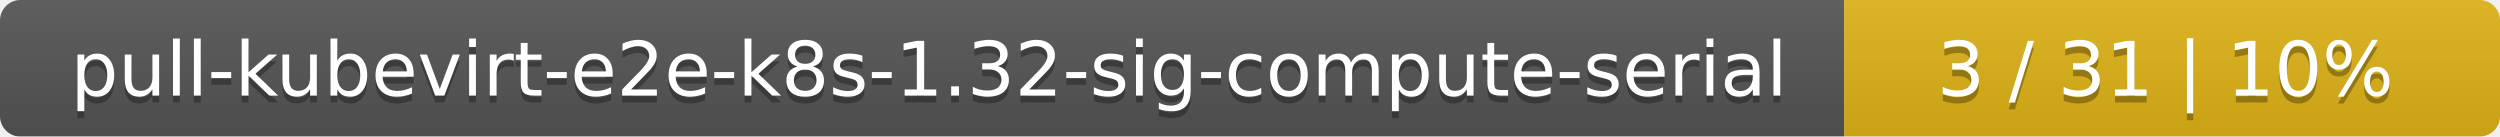
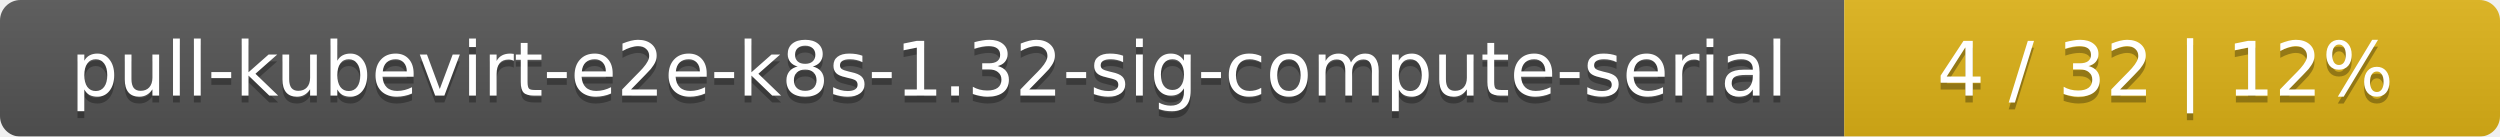
<svg xmlns="http://www.w3.org/2000/svg" width="366" height="20">
  <linearGradient id="smooth" x2="0" y2="100%">
    <stop offset="0" stop-color="#bbb" stop-opacity=".1" />
    <stop offset="1" stop-opacity=".1" />
  </linearGradient>
  <mask id="round">
    <rect width="366" height="20" rx="3" fill="#fff" />
  </mask>
  <g mask="url(#round)">
    <rect width="270" height="20" fill="#555" />
    <rect x="270" width="96" height="20" fill="#dfb317" />
    <rect width="366" height="20" fill="url(#smooth)" />
  </g>
  <g fill="#fff" text-anchor="middle" font-family="DejaVu Sans,Verdana,Geneva,sans-serif" font-size="11">
    <text x="136" y="15" fill="#010101" fill-opacity=".3">pull-kubevirt-e2e-k8s-1.32-sig-compute-serial</text>
    <text x="136" y="14">pull-kubevirt-e2e-k8s-1.32-sig-compute-serial</text>
-     <text x="317" y="15" fill="#010101" fill-opacity=".3">3 / 31    |    10%</text>
-     <text x="317" y="14">3 / 31    |    10%</text>
+     <text x="317" y="15" fill="#010101" fill-opacity=".3">4 / 32    |    12%</text>
+     <text x="317" y="14">4 / 32    |    12%</text>
  </g>
</svg>
